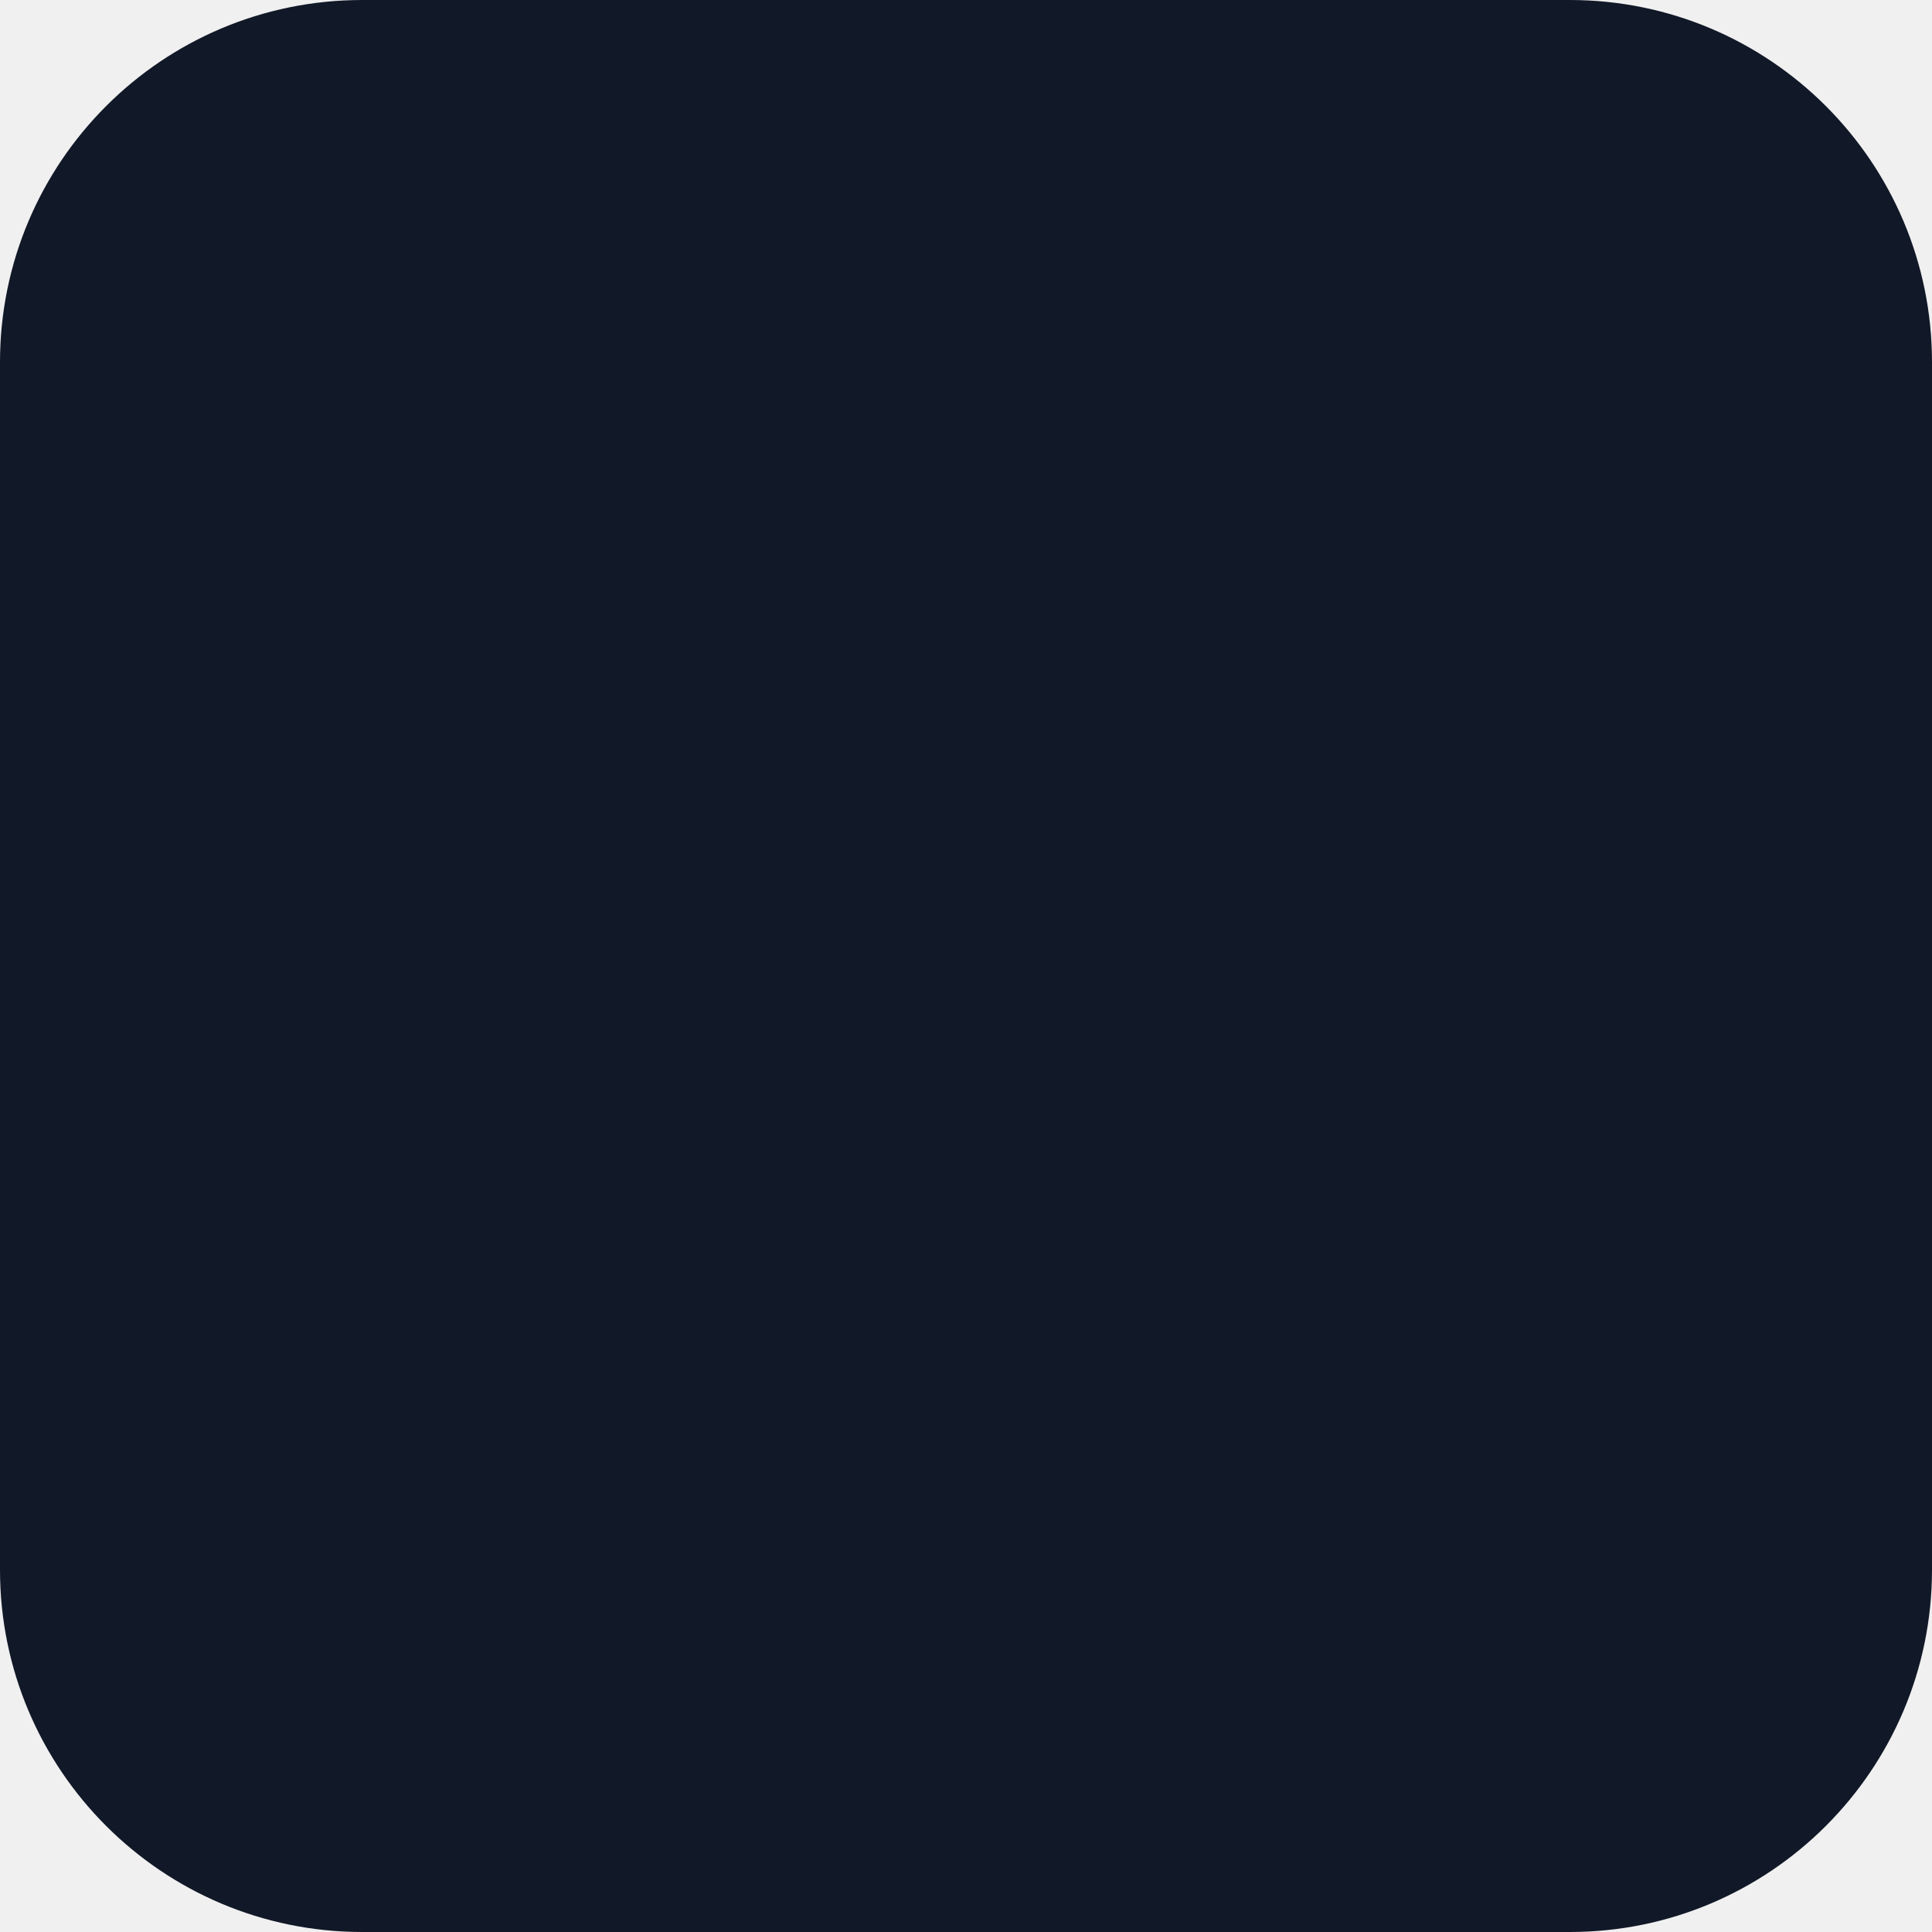
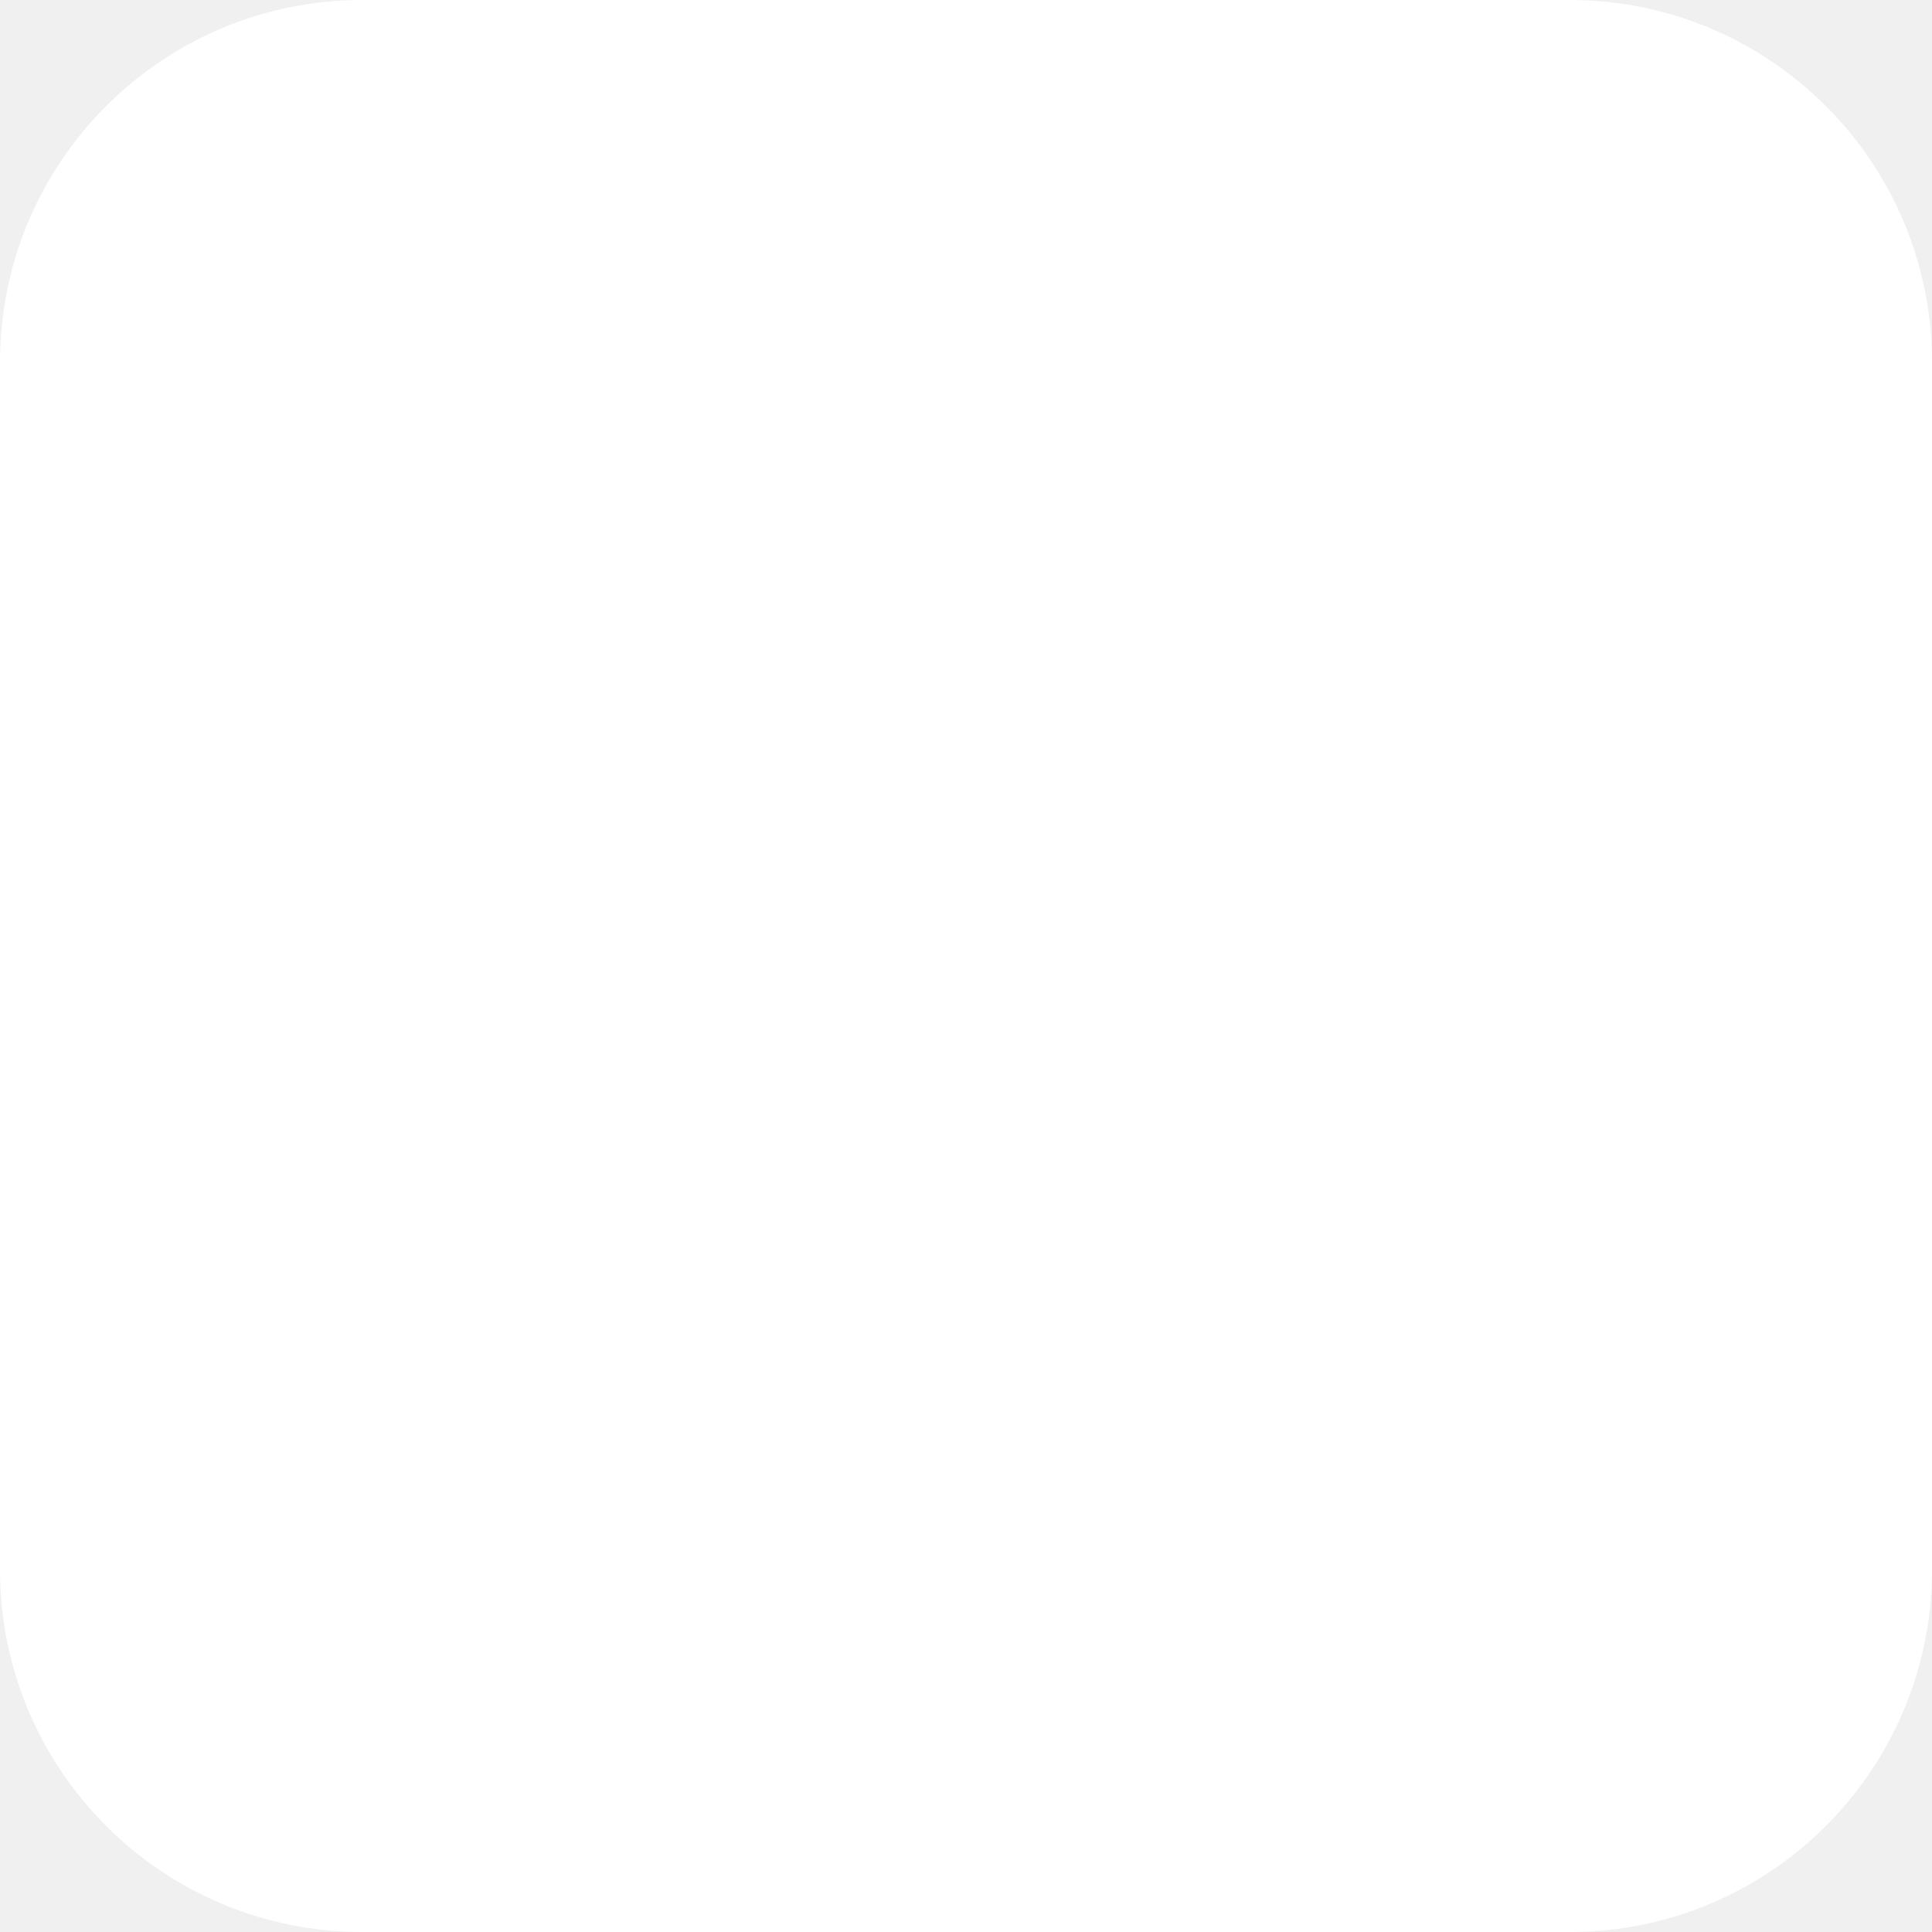
<svg xmlns="http://www.w3.org/2000/svg" width="128" height="128" viewBox="0 0 128 128">
-   <rect width="128" height="128" rx="24" fill="#111827" />
+   <rect width="128" height="128" rx="24" fill="#FFFFFF" />
</svg>
